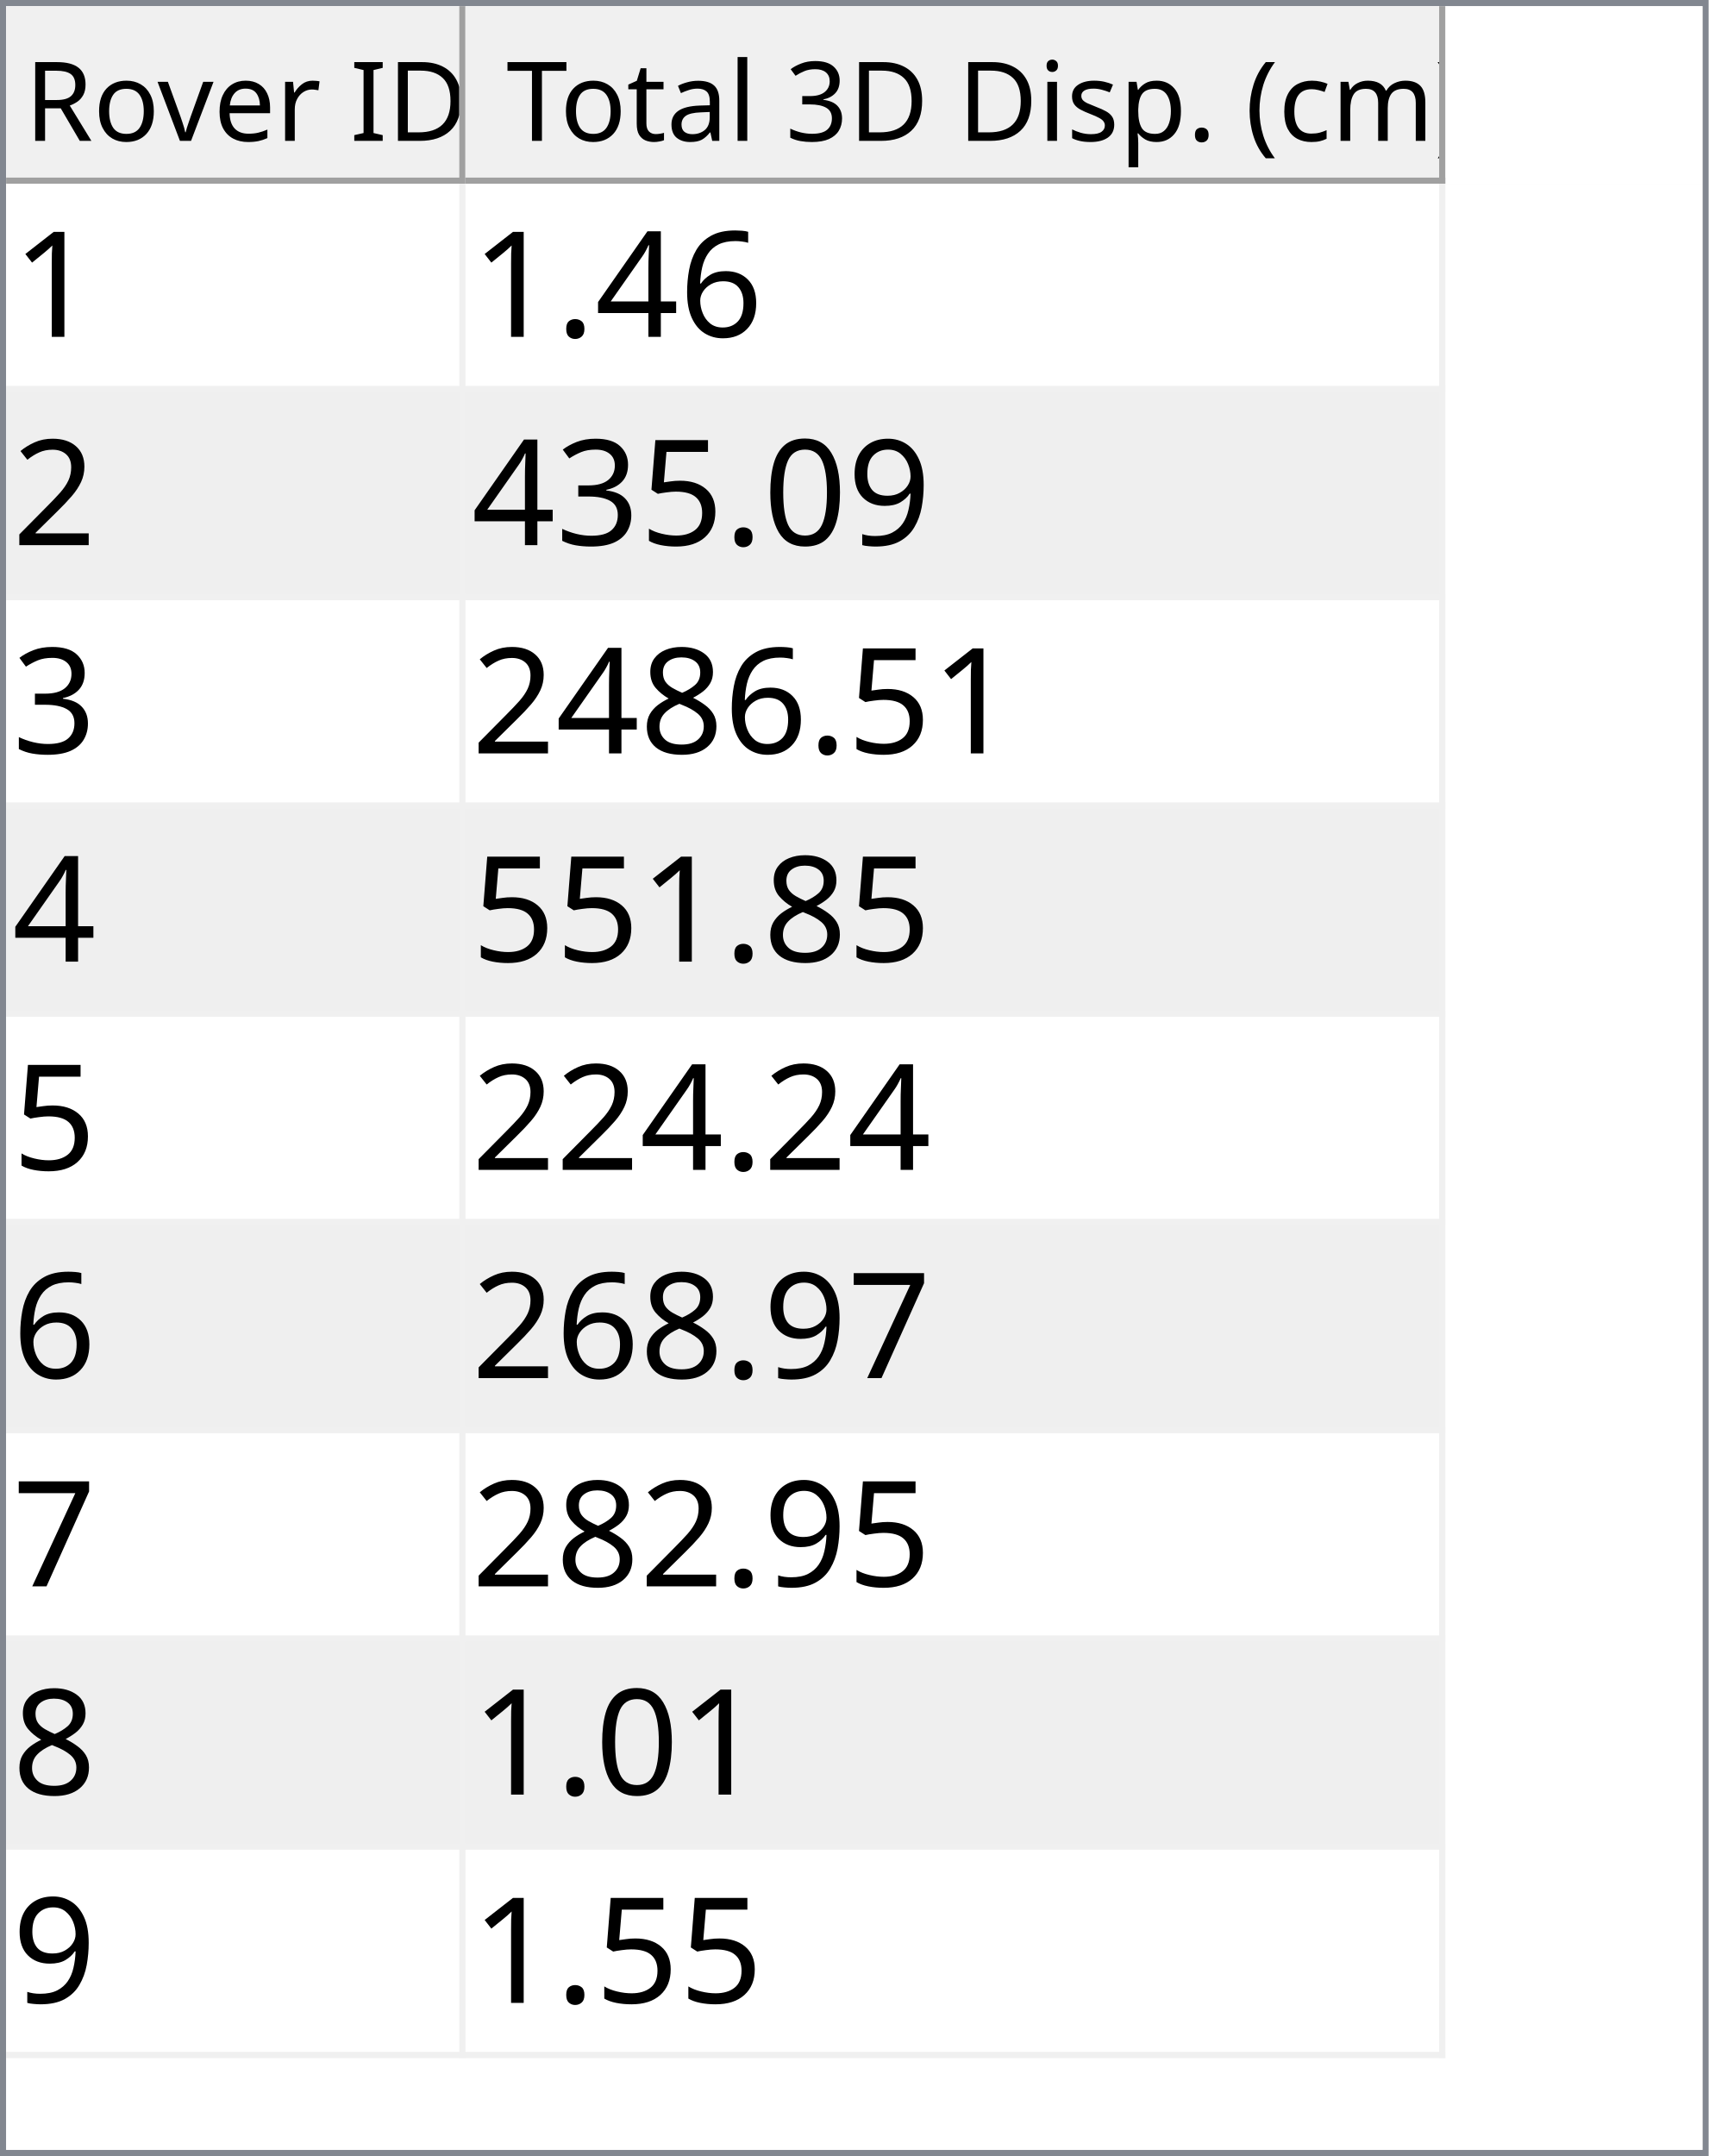
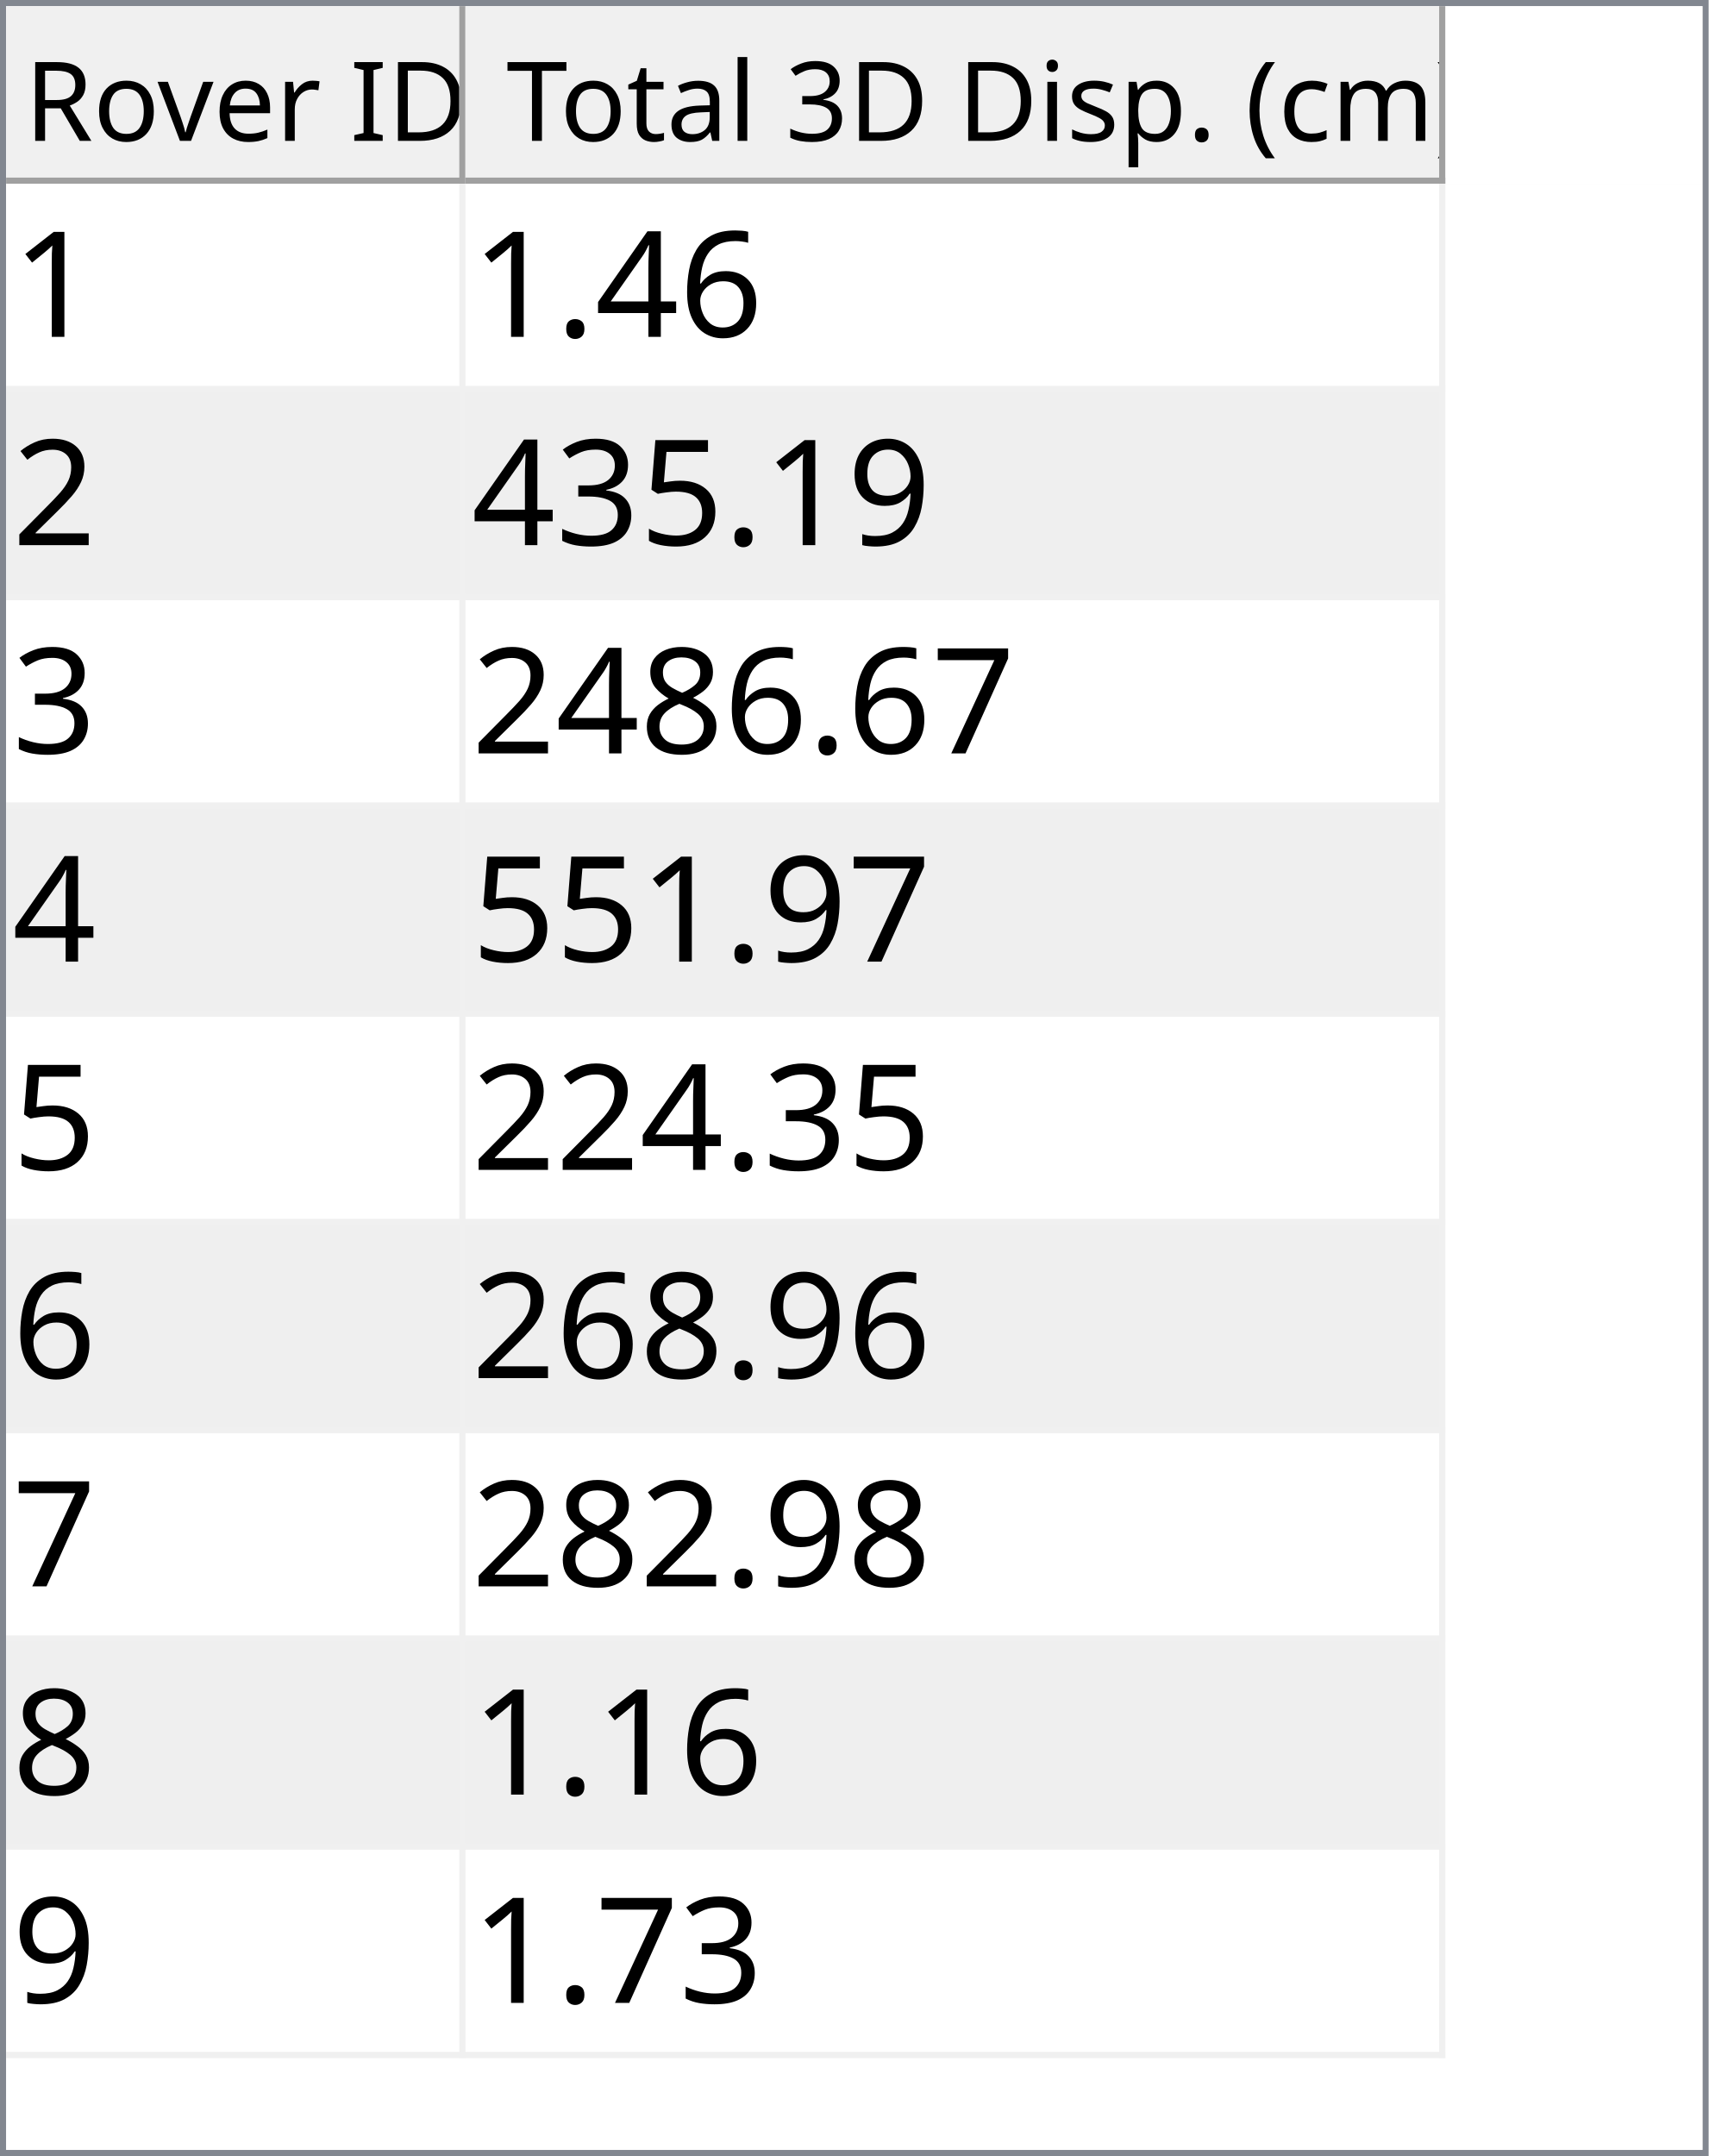
<svg xmlns="http://www.w3.org/2000/svg" style="fill-opacity:1; color-rendering:auto; color-interpolation:auto; text-rendering:auto; stroke:black; stroke-linecap:square; stroke-miterlimit:10; shape-rendering:auto; stroke-opacity:1; fill:black; stroke-dasharray:none; font-weight:normal; stroke-width:1; font-family:'Dialog'; font-style:normal; stroke-linejoin:miter; font-size:12px; stroke-dashoffset:0; image-rendering:auto;" width="279" height="352">
  <defs id="genericDefs" />
  <g>
    <defs id="defs1">
      <clipPath clipPathUnits="userSpaceOnUse" id="clipPath1">
        <path d="M0 0 L279 0 L279 352 L0 352 L0 0 Z" />
      </clipPath>
      <clipPath clipPathUnits="userSpaceOnUse" id="clipPath2">
        <path d="M0 0 L0 352 L279 352 L279 0 Z" />
      </clipPath>
      <clipPath clipPathUnits="userSpaceOnUse" id="clipPath3">
        <path d="M0 0 L0 29 L277 29 L277 0 Z" />
      </clipPath>
      <clipPath clipPathUnits="userSpaceOnUse" id="clipPath4">
        <path d="M0 0 L0 29 L75 29 L75 0 Z" />
      </clipPath>
      <clipPath clipPathUnits="userSpaceOnUse" id="clipPath5">
        <path d="M1 1 L1 28 L74 28 L74 1 Z" />
      </clipPath>
      <clipPath clipPathUnits="userSpaceOnUse" id="clipPath6">
        <path d="M0 0 L0 27 L73 27 L73 0 Z" />
      </clipPath>
      <clipPath clipPathUnits="userSpaceOnUse" id="clipPath7">
        <path d="M-0.5 -0.5 L-0.5 28.5 L74.5 28.5 L74.5 -0.5 Z" />
      </clipPath>
      <clipPath clipPathUnits="userSpaceOnUse" id="clipPath8">
        <path d="M0 0 L0 29 L160 29 L160 0 Z" />
      </clipPath>
      <clipPath clipPathUnits="userSpaceOnUse" id="clipPath9">
        <path d="M1 1 L1 28 L159 28 L159 1 Z" />
      </clipPath>
      <clipPath clipPathUnits="userSpaceOnUse" id="clipPath10">
        <path d="M0 0 L0 27 L158 27 L158 0 Z" />
      </clipPath>
      <clipPath clipPathUnits="userSpaceOnUse" id="clipPath11">
        <path d="M-0.5 -0.5 L-0.5 28.5 L159.5 28.5 L159.5 -0.5 Z" />
      </clipPath>
      <clipPath clipPathUnits="userSpaceOnUse" id="clipPath12">
        <path d="M0 0 L0 321 L277 321 L277 0 Z" />
      </clipPath>
      <clipPath clipPathUnits="userSpaceOnUse" id="clipPath13">
        <path d="M0 0 L0 306 L235 306 L235 0 Z" />
      </clipPath>
      <clipPath clipPathUnits="userSpaceOnUse" id="clipPath14">
        <path d="M-0.5 -0.5 L-0.5 305.5 L234.5 305.5 L234.5 -0.5 Z" />
      </clipPath>
      <clipPath clipPathUnits="userSpaceOnUse" id="clipPath15">
        <path d="M0 0 L0 33 L74 33 L74 0 Z" />
      </clipPath>
      <clipPath clipPathUnits="userSpaceOnUse" id="clipPath16">
        <path d="M0 0 L0 33 L159 33 L159 0 Z" />
      </clipPath>
      <font horiz-adv-x="64.551" id="font1">
        <font-face ascent="107.91" descent="25.098" units-per-em="100" style="font-style:normal; font-family:Segoe UI; font-weight:normal;" />
        <missing-glyph horiz-adv-x="64.551" d="M8.109 0 L8.109 68.266 L56.453 68.266 L56.453 0 L8.109 0 ZM15.328 7.234 L49.219 7.234 L49.219 61.031 L15.328 61.031 L15.328 7.234 Z" />
        <glyph unicode="D" horiz-adv-x="70.117" d="M9.188 0 L9.188 70.016 L28.516 70.016 Q65.531 70.016 65.531 35.891 Q65.531 19.672 55.25 9.836 Q44.969 0 27.734 0 L9.188 0 ZM17.391 62.594 L17.391 7.422 L27.828 7.422 Q41.609 7.422 49.273 14.797 Q56.938 22.172 56.938 35.688 Q56.938 62.594 28.328 62.594 L17.391 62.594 Z" />
        <glyph unicode="I" horiz-adv-x="26.611" d="M17.391 0 L9.188 0 L9.188 70.016 L17.391 70.016 L17.391 0 Z" />
        <glyph unicode=" " horiz-adv-x="27.393" d="" />
        <glyph unicode="r" horiz-adv-x="34.766" d="M34.188 41.891 Q32.078 43.5 28.125 43.5 Q23 43.5 19.555 38.672 Q16.109 33.844 16.109 25.484 L16.109 0 L8.109 0 L8.109 50 L16.109 50 L16.109 39.703 L16.312 39.703 Q18.016 44.969 21.531 47.922 Q25.047 50.875 29.391 50.875 Q32.516 50.875 34.188 50.203 L34.188 41.891 Z" />
        <glyph unicode="e" horiz-adv-x="52.295" d="M48.297 23 L12.984 23 Q13.188 14.656 17.484 10.109 Q21.781 5.562 29.297 5.562 Q37.75 5.562 44.828 11.141 L44.828 3.609 Q38.234 -1.172 27.391 -1.172 Q16.797 -1.172 10.742 5.641 Q4.688 12.453 4.688 24.812 Q4.688 36.469 11.305 43.82 Q17.922 51.172 27.734 51.172 Q37.547 51.172 42.922 44.828 Q48.297 38.484 48.297 27.203 L48.297 23 ZM40.094 29.781 Q40.047 36.719 36.75 40.578 Q33.453 44.438 27.594 44.438 Q21.922 44.438 17.969 40.383 Q14.016 36.328 13.094 29.781 L40.094 29.781 Z" />
        <glyph unicode="v" horiz-adv-x="47.9" d="M47.406 50 L27.484 0 L19.625 0 L0.688 50 L9.469 50 L22.172 13.672 Q23.578 9.672 23.922 6.688 L24.125 6.688 Q24.609 10.453 25.688 13.484 L38.969 50 L47.406 50 Z" />
        <glyph unicode="o" horiz-adv-x="58.594" d="M29 -1.172 Q17.922 -1.172 11.305 5.836 Q4.688 12.844 4.688 24.422 Q4.688 37.016 11.57 44.094 Q18.453 51.172 30.172 51.172 Q41.359 51.172 47.633 44.289 Q53.906 37.406 53.906 25.203 Q53.906 13.234 47.141 6.031 Q40.375 -1.172 29 -1.172 ZM29.594 44.438 Q21.875 44.438 17.383 39.188 Q12.891 33.938 12.891 24.703 Q12.891 15.828 17.43 10.695 Q21.969 5.562 29.594 5.562 Q37.359 5.562 41.531 10.594 Q45.703 15.625 45.703 24.906 Q45.703 34.281 41.531 39.359 Q37.359 44.438 29.594 44.438 Z" />
        <glyph unicode="R" horiz-adv-x="59.814" d="M59.375 0 L49.609 0 L37.891 19.625 Q36.281 22.359 34.766 24.289 Q33.25 26.219 31.664 27.438 Q30.078 28.656 28.25 29.219 Q26.422 29.781 24.125 29.781 L17.391 29.781 L17.391 0 L9.188 0 L9.188 70.016 L30.078 70.016 Q34.672 70.016 38.555 68.867 Q42.438 67.719 45.289 65.375 Q48.141 63.031 49.758 59.547 Q51.375 56.062 51.375 51.375 Q51.375 47.703 50.273 44.656 Q49.172 41.609 47.148 39.211 Q45.125 36.812 42.266 35.133 Q39.406 33.453 35.844 32.516 L35.844 32.328 Q37.594 31.547 38.891 30.547 Q40.188 29.547 41.359 28.18 Q42.531 26.812 43.68 25.078 Q44.828 23.344 46.234 21.047 L59.375 0 ZM17.391 62.594 L17.391 37.203 L28.516 37.203 Q31.594 37.203 34.203 38.133 Q36.812 39.062 38.719 40.797 Q40.625 42.531 41.703 45.047 Q42.781 47.562 42.781 50.688 Q42.781 56.297 39.141 59.445 Q35.5 62.594 28.609 62.594 L17.391 62.594 Z" />
        <glyph unicode=")" horiz-adv-x="30.176" d="M8.297 -15.922 L1.172 -15.922 Q16.406 2.344 16.406 26.812 Q16.406 51.469 1.078 70.016 L8.297 70.016 Q23.531 52.156 23.531 26.703 Q23.531 1.375 8.297 -15.922 Z" />
        <glyph unicode="m" horiz-adv-x="86.133" d="M79.109 0 L71.094 0 L71.094 28.719 Q71.094 37.016 68.531 40.727 Q65.969 44.438 59.906 44.438 Q54.781 44.438 51.195 39.75 Q47.609 35.062 47.609 28.516 L47.609 0 L39.594 0 L39.594 29.688 Q39.594 44.438 28.219 44.438 Q22.953 44.438 19.531 40.016 Q16.109 35.594 16.109 28.516 L16.109 0 L8.109 0 L8.109 50 L16.109 50 L16.109 42.094 L16.312 42.094 Q21.625 51.172 31.844 51.172 Q36.969 51.172 40.773 48.312 Q44.578 45.453 46 40.828 Q51.562 51.172 62.594 51.172 Q79.109 51.172 79.109 30.812 L79.109 0 Z" />
        <glyph unicode="c" horiz-adv-x="46.191" d="M42.188 2.297 Q36.422 -1.172 28.516 -1.172 Q17.828 -1.172 11.258 5.789 Q4.688 12.75 4.688 23.828 Q4.688 36.188 11.766 43.68 Q18.844 51.172 30.672 51.172 Q37.25 51.172 42.281 48.734 L42.281 40.531 Q36.719 44.438 30.375 44.438 Q22.703 44.438 17.797 38.945 Q12.891 33.453 12.891 24.516 Q12.891 15.719 17.508 10.641 Q22.125 5.562 29.891 5.562 Q36.422 5.562 42.188 9.906 L42.188 2.297 Z" />
        <glyph unicode="(" horiz-adv-x="30.176" d="M29.109 -15.922 L21.969 -15.922 Q6.844 1.375 6.844 26.703 Q6.844 52.156 21.969 70.016 L29.203 70.016 Q13.875 51.469 13.875 26.812 Q13.875 2.344 29.109 -15.922 Z" />
        <glyph unicode="." horiz-adv-x="21.68" d="M10.891 -1.078 Q8.641 -1.078 7.055 0.539 Q5.469 2.156 5.469 4.391 Q5.469 6.641 7.055 8.273 Q8.641 9.906 10.891 9.906 Q13.188 9.906 14.797 8.273 Q16.406 6.641 16.406 4.391 Q16.406 2.156 14.797 0.539 Q13.188 -1.078 10.891 -1.078 Z" />
        <glyph unicode="p" horiz-adv-x="58.789" d="M16.312 7.234 L16.109 7.234 L16.109 -23 L8.109 -23 L8.109 50 L16.109 50 L16.109 41.219 L16.312 41.219 Q22.219 51.172 33.594 51.172 Q43.266 51.172 48.688 44.461 Q54.109 37.75 54.109 26.469 Q54.109 13.922 48 6.375 Q41.891 -1.172 31.297 -1.172 Q21.578 -1.172 16.312 7.234 ZM16.109 27.391 L16.109 20.406 Q16.109 14.203 20.141 9.883 Q24.172 5.562 30.375 5.562 Q37.641 5.562 41.773 11.133 Q45.906 16.703 45.906 26.609 Q45.906 34.969 42.047 39.703 Q38.188 44.438 31.594 44.438 Q24.609 44.438 20.359 39.578 Q16.109 34.719 16.109 27.391 Z" />
        <glyph unicode="s" horiz-adv-x="42.432" d="M5.078 1.812 L5.078 10.406 Q11.625 5.562 19.484 5.562 Q30.031 5.562 30.031 12.594 Q30.031 14.594 29.125 15.992 Q28.219 17.391 26.68 18.461 Q25.141 19.531 23.07 20.383 Q21 21.234 18.609 22.172 Q15.281 23.484 12.766 24.828 Q10.25 26.172 8.57 27.859 Q6.891 29.547 6.031 31.695 Q5.172 33.844 5.172 36.719 Q5.172 40.234 6.789 42.945 Q8.406 45.656 11.086 47.484 Q13.766 49.312 17.211 50.242 Q20.656 51.172 24.312 51.172 Q30.812 51.172 35.938 48.922 L35.938 40.828 Q30.422 44.438 23.25 44.438 Q21 44.438 19.195 43.922 Q17.391 43.406 16.094 42.477 Q14.797 41.547 14.086 40.258 Q13.375 38.969 13.375 37.406 Q13.375 35.453 14.086 34.133 Q14.797 32.812 16.164 31.789 Q17.531 30.766 19.484 29.938 Q21.438 29.109 23.922 28.125 Q27.25 26.859 29.883 25.516 Q32.516 24.172 34.375 22.484 Q36.234 20.797 37.234 18.602 Q38.234 16.406 38.234 13.375 Q38.234 9.672 36.602 6.938 Q34.969 4.203 32.234 2.398 Q29.5 0.594 25.93 -0.289 Q22.359 -1.172 18.453 -1.172 Q10.75 -1.172 5.078 1.812 Z" />
        <glyph unicode="i" horiz-adv-x="24.219" d="M12.203 62.703 Q10.062 62.703 8.547 64.164 Q7.031 65.625 7.031 67.875 Q7.031 70.125 8.547 71.609 Q10.062 73.094 12.203 73.094 Q14.406 73.094 15.945 71.609 Q17.484 70.125 17.484 67.875 Q17.484 65.719 15.945 64.211 Q14.406 62.703 12.203 62.703 ZM16.109 0 L8.109 0 L8.109 50 L16.109 50 L16.109 0 Z" />
        <glyph unicode="3" horiz-adv-x="53.906" d="M46.531 19.828 Q46.531 15.094 44.75 11.211 Q42.969 7.328 39.719 4.57 Q36.469 1.812 31.93 0.297 Q27.391 -1.219 21.922 -1.219 Q11.922 -1.219 6 2.594 L6 11.188 Q13.094 5.609 22.219 5.609 Q25.875 5.609 28.828 6.539 Q31.781 7.469 33.906 9.227 Q36.031 10.984 37.18 13.477 Q38.328 15.969 38.328 19.094 Q38.328 32.812 18.797 32.812 L12.984 32.812 L12.984 39.594 L18.5 39.594 Q35.797 39.594 35.797 52.484 Q35.797 64.406 22.609 64.406 Q15.188 64.406 8.688 59.422 L8.688 67.188 Q15.375 71.188 24.609 71.188 Q29 71.188 32.57 69.969 Q36.141 68.75 38.68 66.555 Q41.219 64.359 42.609 61.281 Q44 58.203 44 54.5 Q44 40.672 30.031 36.719 L30.031 36.531 Q33.594 36.141 36.625 34.797 Q39.656 33.453 41.852 31.305 Q44.047 29.156 45.289 26.25 Q46.531 23.344 46.531 19.828 Z" />
        <glyph unicode="l" horiz-adv-x="24.219" d="M16.109 0 L8.109 0 L8.109 74.031 L16.109 74.031 L16.109 0 Z" />
        <glyph unicode="a" horiz-adv-x="50.879" d="M43.891 0 L35.891 0 L35.891 7.812 L35.688 7.812 Q30.469 -1.172 20.312 -1.172 Q12.844 -1.172 8.617 2.781 Q4.391 6.734 4.391 13.281 Q4.391 27.297 20.906 29.594 L35.891 31.688 Q35.891 44.438 25.594 44.438 Q16.547 44.438 9.281 38.281 L9.281 46.484 Q16.656 51.172 26.266 51.172 Q43.891 51.172 43.891 32.516 L43.891 0 ZM35.891 25.297 L23.828 23.641 Q18.266 22.859 15.43 20.875 Q12.594 18.891 12.594 13.875 Q12.594 10.203 15.211 7.883 Q17.828 5.562 22.172 5.562 Q28.125 5.562 32.008 9.742 Q35.891 13.922 35.891 20.312 L35.891 25.297 Z" />
        <glyph unicode="t" horiz-adv-x="33.887" d="M31.297 0.484 Q28.469 -1.078 23.828 -1.078 Q10.688 -1.078 10.688 13.578 L10.688 43.172 L2.094 43.172 L2.094 50 L10.688 50 L10.688 62.203 L18.703 64.797 L18.703 50 L31.297 50 L31.297 43.172 L18.703 43.172 L18.703 14.984 Q18.703 9.969 20.414 7.82 Q22.125 5.672 26.078 5.672 Q29.109 5.672 31.297 7.328 L31.297 0.484 Z" />
        <glyph unicode="T" horiz-adv-x="52.393" d="M50.594 62.594 L30.375 62.594 L30.375 0 L22.172 0 L22.172 62.594 L2 62.594 L2 70.016 L50.594 70.016 L50.594 62.594 Z" />
      </font>
      <font horiz-adv-x="75.0" id="font2">
        <font-face ascent="100.537" descent="21.973" units-per-em="100" style="font-style:normal; font-family:sans-serif; font-weight:normal;" />
        <missing-glyph horiz-adv-x="75.0" d="M12.5 0 L12.5 62.5 L62.5 62.5 L62.5 0 L12.5 0 ZM14.062 1.562 L60.938 1.562 L60.938 60.938 L14.062 60.938 L14.062 1.562 Z" />
        <glyph unicode="1" horiz-adv-x="55.615" d="M37.25 0 L28.469 0 L28.469 56 Q25.297 52.984 20.141 49.953 Q14.984 46.922 10.891 45.406 L10.891 53.906 Q18.266 57.375 23.781 62.305 Q29.297 67.234 31.594 71.875 L37.25 71.875 L37.25 0 Z" />
        <glyph unicode="6" horiz-adv-x="55.615" d="M49.75 54.047 L41.016 53.375 Q39.844 58.547 37.703 60.891 Q34.125 64.656 28.906 64.656 Q24.703 64.656 21.531 62.312 Q17.391 59.281 14.992 53.469 Q12.594 47.656 12.5 36.922 Q15.672 41.75 20.266 44.094 Q24.859 46.438 29.891 46.438 Q38.672 46.438 44.852 39.969 Q51.031 33.5 51.031 23.25 Q51.031 16.5 48.125 10.719 Q45.219 4.938 40.141 1.859 Q35.062 -1.219 28.609 -1.219 Q17.625 -1.219 10.695 6.859 Q3.766 14.938 3.766 33.5 Q3.766 54.25 11.422 63.672 Q18.109 71.875 29.438 71.875 Q37.891 71.875 43.289 67.141 Q48.688 62.406 49.75 54.047 ZM13.875 23.188 Q13.875 18.656 15.797 14.508 Q17.719 10.359 21.188 8.18 Q24.656 6 28.469 6 Q34.031 6 38.039 10.492 Q42.047 14.984 42.047 22.703 Q42.047 30.125 38.086 34.398 Q34.125 38.672 28.125 38.672 Q22.172 38.672 18.023 34.398 Q13.875 30.125 13.875 23.188 Z" />
        <glyph unicode="4" horiz-adv-x="55.615" d="M32.328 0 L32.328 17.141 L1.266 17.141 L1.266 25.203 L33.938 71.578 L41.109 71.578 L41.109 25.203 L50.781 25.203 L50.781 17.141 L41.109 17.141 L41.109 0 L32.328 0 ZM32.328 25.203 L32.328 57.469 L9.906 25.203 L32.328 25.203 Z" />
        <glyph unicode="." horiz-adv-x="27.783" d="M9.078 0 L9.078 10.016 L19.094 10.016 L19.094 0 L9.078 0 Z" />
        <glyph unicode="2" horiz-adv-x="55.615" d="M50.344 8.453 L50.344 0 L3.031 0 Q2.938 3.172 4.047 6.109 Q5.859 10.938 9.836 15.625 Q13.812 20.312 21.344 26.469 Q33.016 36.031 37.117 41.625 Q41.219 47.219 41.219 52.203 Q41.219 57.422 37.477 61.008 Q33.734 64.594 27.734 64.594 Q21.391 64.594 17.578 60.789 Q13.766 56.984 13.719 50.25 L4.688 51.172 Q5.609 61.281 11.664 66.578 Q17.719 71.875 27.938 71.875 Q38.234 71.875 44.242 66.164 Q50.25 60.453 50.25 52 Q50.25 47.703 48.492 43.555 Q46.734 39.406 42.656 34.812 Q38.578 30.219 29.109 22.219 Q21.188 15.578 18.945 13.211 Q16.703 10.844 15.234 8.453 L50.344 8.453 Z" />
        <glyph unicode="9" horiz-adv-x="55.615" d="M5.469 16.547 L13.922 17.328 Q14.984 11.375 18.016 8.688 Q21.047 6 25.781 6 Q29.828 6 32.883 7.859 Q35.938 9.719 37.891 12.82 Q39.844 15.922 41.164 21.195 Q42.484 26.469 42.484 31.938 Q42.484 32.516 42.438 33.688 Q39.797 29.5 35.234 26.883 Q30.672 24.266 25.344 24.266 Q16.453 24.266 10.305 30.711 Q4.156 37.156 4.156 47.703 Q4.156 58.594 10.578 65.234 Q17 71.875 26.656 71.875 Q33.641 71.875 39.43 68.117 Q45.219 64.359 48.219 57.398 Q51.219 50.438 51.219 37.25 Q51.219 23.531 48.242 15.406 Q45.266 7.281 39.383 3.031 Q33.5 -1.219 25.594 -1.219 Q17.188 -1.219 11.867 3.445 Q6.547 8.109 5.469 16.547 ZM41.453 48.141 Q41.453 55.719 37.43 60.156 Q33.406 64.594 27.734 64.594 Q21.875 64.594 17.531 59.812 Q13.188 55.031 13.188 47.406 Q13.188 40.578 17.312 36.305 Q21.438 32.031 27.484 32.031 Q33.594 32.031 37.523 36.305 Q41.453 40.578 41.453 48.141 Z" />
-         <glyph unicode="0" horiz-adv-x="55.615" d="M4.156 35.297 Q4.156 48 6.766 55.742 Q9.375 63.484 14.523 67.68 Q19.672 71.875 27.484 71.875 Q33.25 71.875 37.594 69.555 Q41.938 67.234 44.773 62.867 Q47.609 58.5 49.219 52.227 Q50.828 45.953 50.828 35.297 Q50.828 22.703 48.242 14.969 Q45.656 7.234 40.508 3.008 Q35.359 -1.219 27.484 -1.219 Q17.141 -1.219 11.234 6.203 Q4.156 15.141 4.156 35.297 ZM13.188 35.297 Q13.188 17.672 17.312 11.836 Q21.438 6 27.484 6 Q33.547 6 37.672 11.859 Q41.797 17.719 41.797 35.297 Q41.797 52.984 37.672 58.789 Q33.547 64.594 27.391 64.594 Q21.344 64.594 17.719 59.469 Q13.188 52.938 13.188 35.297 Z" />
        <glyph unicode="5" horiz-adv-x="55.615" d="M4.156 18.75 L13.375 19.531 Q14.406 12.797 18.141 9.398 Q21.875 6 27.156 6 Q33.5 6 37.891 10.789 Q42.281 15.578 42.281 23.484 Q42.281 31 38.062 35.352 Q33.844 39.703 27 39.703 Q22.75 39.703 19.336 37.773 Q15.922 35.844 13.969 32.766 L5.719 33.844 L12.641 70.609 L48.25 70.609 L48.25 62.203 L19.672 62.203 L15.828 42.969 Q22.266 47.469 29.344 47.469 Q38.719 47.469 45.164 40.969 Q51.609 34.469 51.609 24.266 Q51.609 14.547 45.953 7.469 Q39.062 -1.219 27.156 -1.219 Q17.391 -1.219 11.211 4.25 Q5.031 9.719 4.156 18.75 Z" />
        <glyph unicode="3" horiz-adv-x="55.615" d="M4.203 18.891 L12.984 20.062 Q14.5 12.594 18.141 9.297 Q21.781 6 27 6 Q33.203 6 37.477 10.297 Q41.75 14.594 41.75 20.953 Q41.75 27 37.797 30.93 Q33.844 34.859 27.734 34.859 Q25.25 34.859 21.531 33.891 L22.516 41.609 Q23.391 41.5 23.922 41.5 Q29.547 41.5 34.039 44.43 Q38.531 47.359 38.531 53.469 Q38.531 58.297 35.258 61.477 Q31.984 64.656 26.812 64.656 Q21.688 64.656 18.266 61.43 Q14.844 58.203 13.875 51.766 L5.078 53.328 Q6.688 62.156 12.398 67.016 Q18.109 71.875 26.609 71.875 Q32.469 71.875 37.398 69.359 Q42.328 66.844 44.945 62.5 Q47.562 58.156 47.562 53.266 Q47.562 48.641 45.07 44.828 Q42.578 41.016 37.703 38.766 Q44.047 37.312 47.562 32.695 Q51.078 28.078 51.078 21.141 Q51.078 11.766 44.242 5.25 Q37.406 -1.266 26.953 -1.266 Q17.531 -1.266 11.305 4.352 Q5.078 9.969 4.203 18.891 Z" />
+         <glyph unicode="7" horiz-adv-x="55.615" d="M4.734 62.203 L4.734 70.656 L51.078 70.656 L51.078 63.812 Q44.234 56.547 37.523 44.484 Q30.812 32.422 27.156 19.672 Q24.516 10.688 23.781 0 L14.75 0 Q14.891 8.453 18.062 20.414 Q21.234 32.375 27.172 43.484 Q33.109 54.594 39.797 62.203 L4.734 62.203 Z" />
        <glyph unicode="8" horiz-adv-x="55.615" d="M17.672 38.812 Q12.203 40.828 9.57 44.539 Q6.938 48.25 6.938 53.422 Q6.938 61.234 12.555 66.555 Q18.172 71.875 27.484 71.875 Q36.859 71.875 42.578 66.43 Q48.297 60.984 48.297 53.172 Q48.297 48.188 45.68 44.508 Q43.062 40.828 37.75 38.812 Q44.344 36.672 47.781 31.883 Q51.219 27.094 51.219 20.453 Q51.219 11.281 44.727 5.031 Q38.234 -1.219 27.641 -1.219 Q17.047 -1.219 10.547 5.055 Q4.047 11.328 4.047 20.703 Q4.047 27.688 7.594 32.398 Q11.141 37.109 17.672 38.812 ZM15.922 53.719 Q15.922 48.641 19.195 45.414 Q22.469 42.188 27.688 42.188 Q32.766 42.188 36.016 45.383 Q39.266 48.578 39.266 53.219 Q39.266 58.062 35.914 61.359 Q32.562 64.656 27.594 64.656 Q22.562 64.656 19.242 61.43 Q15.922 58.203 15.922 53.719 ZM13.094 20.656 Q13.094 16.891 14.875 13.375 Q16.656 9.859 20.172 7.93 Q23.688 6 27.734 6 Q34.031 6 38.133 10.055 Q42.234 14.109 42.234 20.359 Q42.234 26.703 38.016 30.859 Q33.797 35.016 27.438 35.016 Q21.234 35.016 17.164 30.914 Q13.094 26.812 13.094 20.656 Z" />
-         <glyph unicode="7" horiz-adv-x="55.615" d="M4.734 62.203 L4.734 70.656 L51.078 70.656 L51.078 63.812 Q44.234 56.547 37.523 44.484 Q30.812 32.422 27.156 19.672 Q24.516 10.688 23.781 0 L14.75 0 Q14.891 8.453 18.062 20.414 Q21.234 32.375 27.172 43.484 Q33.109 54.594 39.797 62.203 L4.734 62.203 Z" />
      </font>
    </defs>
    <g style="fill:white; stroke:white;">
      <rect x="0" y="0" width="279" style="clip-path:url(#clipPath1); stroke:none;" height="352" />
    </g>
    <g style="fill:white; text-rendering:optimizeSpeed; color-rendering:optimizeSpeed; image-rendering:optimizeSpeed; shape-rendering:crispEdges; stroke:white; color-interpolation:sRGB;">
      <rect x="0" width="279" height="352" y="0" style="stroke:none;" />
      <path style="stroke:none;" d="M0 353 L279 353 L279 0 L0 0 Z" />
    </g>
    <g style="fill:rgb(240,240,240); font-size:18px; font-family:'Segoe UI'; stroke:rgb(240,240,240);">
      <rect x="0" y="0" width="279" style="clip-path:url(#clipPath2); stroke:none;" height="352" />
    </g>
    <g style="fill:rgb(130,135,144); font-size:18px; font-family:'Segoe UI'; stroke:rgb(130,135,144);">
      <path d="M0 0 L279 0 L279 352 L0 352 L0 0 ZM1 1 L278 1 L278 351 L1 351 L1 1 Z" style="fill-rule:evenodd; clip-path:url(#clipPath2); stroke:none;" />
    </g>
    <g style="fill:white; font-size:18px; font-family:'Segoe UI'; stroke:white;" transform="translate(1,1)">
      <rect x="0" y="0" width="277" style="clip-path:url(#clipPath3); stroke:none;" height="29" />
    </g>
    <g style="fill:rgb(240,240,240); font-size:18px; font-family:'Segoe UI'; stroke:rgb(240,240,240);" transform="translate(1,1)">
      <rect x="0" y="0" width="75" style="clip-path:url(#clipPath4); stroke:none;" height="29" />
    </g>
    <g style="font-family:'Segoe UI'; font-size:18px;" transform="translate(2,2)">
      <text x="2" xml:space="preserve" y="21" style="clip-path:url(#clipPath6); stroke:none;">Rover ID</text>
    </g>
    <g transform="translate(1.5,1.5)" style="fill:rgb(160,160,160); font-size:18px; font-family:'Segoe UI'; stroke:rgb(160,160,160); stroke-linejoin:bevel;">
      <line x1="74" x2="74" y1="0" style="fill:none; clip-path:url(#clipPath7);" y2="28" />
    </g>
    <g transform="matrix(1,0,0,1,1,1) translate(0.5,0.5)" style="fill:rgb(160,160,160); font-size:18px; font-family:'Segoe UI'; stroke:rgb(160,160,160); stroke-linejoin:bevel;">
      <line x1="0" x2="74" y1="28" style="fill:none; clip-path:url(#clipPath7);" y2="28" />
    </g>
    <g style="fill:rgb(240,240,240); font-size:18px; font-family:'Segoe UI'; stroke:rgb(240,240,240);" transform="translate(76,1)">
      <rect x="0" y="0" width="160" style="clip-path:url(#clipPath8); stroke:none;" height="29" />
    </g>
    <g style="font-family:'Segoe UI'; font-size:18px;" transform="translate(77,2)">
      <text x="1" xml:space="preserve" y="21" style="clip-path:url(#clipPath10); stroke:none;"> Total 3D Disp. (cm)</text>
    </g>
    <g transform="translate(76.5,1.5)" style="fill:rgb(160,160,160); font-size:18px; font-family:'Segoe UI'; stroke:rgb(160,160,160); stroke-linejoin:bevel;">
      <line x1="159" x2="159" y1="0" style="fill:none; clip-path:url(#clipPath11);" y2="28" />
    </g>
    <g transform="matrix(1,0,0,1,76,1) translate(0.5,0.5)" style="fill:rgb(160,160,160); font-size:18px; font-family:'Segoe UI'; stroke:rgb(160,160,160); stroke-linejoin:bevel;">
      <line x1="0" x2="159" y1="28" style="fill:none; clip-path:url(#clipPath11);" y2="28" />
    </g>
    <g style="fill:white; font-size:18px; font-family:'Segoe UI'; stroke:white;" transform="translate(1,30)">
      <rect x="0" y="0" width="277" style="clip-path:url(#clipPath12); stroke:none;" height="321" />
    </g>
    <g style="fill:rgb(240,240,240); font-size:24px; font-family:sans-serif; stroke:rgb(240,240,240);" transform="translate(1,30)">
      <rect x="0" y="0" width="235" style="clip-path:url(#clipPath13); stroke:none;" height="306" />
      <line transform="translate(0.5,0.5)" x1="0" x2="234" y1="33" style="clip-path:url(#clipPath14); fill:none; stroke-linejoin:bevel;" y2="33" />
    </g>
    <g transform="matrix(1,0,0,1,1,30) translate(0.5,0.5)" style="fill:rgb(240,240,240); font-size:24px; font-family:sans-serif; stroke:rgb(240,240,240); stroke-linejoin:bevel;">
      <line x1="0" x2="234" y1="67" style="fill:none; clip-path:url(#clipPath14);" y2="67" />
    </g>
    <g transform="matrix(1,0,0,1,1,30) translate(0.5,0.5)" style="fill:rgb(240,240,240); font-size:24px; font-family:sans-serif; stroke:rgb(240,240,240); stroke-linejoin:bevel;">
      <line x1="0" x2="234" y1="101" style="fill:none; clip-path:url(#clipPath14);" y2="101" />
    </g>
    <g transform="matrix(1,0,0,1,1,30) translate(0.5,0.5)" style="fill:rgb(240,240,240); font-size:24px; font-family:sans-serif; stroke:rgb(240,240,240); stroke-linejoin:bevel;">
      <line x1="0" x2="234" y1="135" style="fill:none; clip-path:url(#clipPath14);" y2="135" />
    </g>
    <g transform="matrix(1,0,0,1,1,30) translate(0.5,0.5)" style="fill:rgb(240,240,240); font-size:24px; font-family:sans-serif; stroke:rgb(240,240,240); stroke-linejoin:bevel;">
      <line x1="0" x2="234" y1="169" style="fill:none; clip-path:url(#clipPath14);" y2="169" />
    </g>
    <g transform="matrix(1,0,0,1,1,30) translate(0.5,0.5)" style="fill:rgb(240,240,240); font-size:24px; font-family:sans-serif; stroke:rgb(240,240,240); stroke-linejoin:bevel;">
      <line x1="0" x2="234" y1="203" style="fill:none; clip-path:url(#clipPath14);" y2="203" />
    </g>
    <g transform="matrix(1,0,0,1,1,30) translate(0.5,0.5)" style="fill:rgb(240,240,240); font-size:24px; font-family:sans-serif; stroke:rgb(240,240,240); stroke-linejoin:bevel;">
      <line x1="0" x2="234" y1="237" style="fill:none; clip-path:url(#clipPath14);" y2="237" />
    </g>
    <g transform="matrix(1,0,0,1,1,30) translate(0.5,0.5)" style="fill:rgb(240,240,240); font-size:24px; font-family:sans-serif; stroke:rgb(240,240,240); stroke-linejoin:bevel;">
      <line x1="0" x2="234" y1="271" style="fill:none; clip-path:url(#clipPath14);" y2="271" />
    </g>
    <g transform="matrix(1,0,0,1,1,30) translate(0.5,0.5)" style="fill:rgb(240,240,240); font-size:24px; font-family:sans-serif; stroke:rgb(240,240,240); stroke-linejoin:bevel;">
      <line x1="0" x2="234" y1="305" style="fill:none; clip-path:url(#clipPath14);" y2="305" />
    </g>
    <g transform="matrix(1,0,0,1,1,30) translate(0.5,0.5)" style="fill:rgb(240,240,240); font-size:24px; font-family:sans-serif; stroke:rgb(240,240,240); stroke-linejoin:bevel;">
      <line x1="74" x2="74" y1="0" style="fill:none; clip-path:url(#clipPath14);" y2="305" />
    </g>
    <g transform="matrix(1,0,0,1,1,30) translate(0.5,0.5)" style="fill:rgb(240,240,240); font-size:24px; font-family:sans-serif; stroke:rgb(240,240,240); stroke-linejoin:bevel;">
      <line x1="234" x2="234" y1="0" style="fill:none; clip-path:url(#clipPath14);" y2="305" />
    </g>
    <g style="fill:white; font-size:24px; font-family:sans-serif; stroke:white;" transform="matrix(1,0,0,1,1,30)">
      <rect x="0" y="0" width="74" style="clip-path:url(#clipPath15); stroke:none;" height="33" />
      <text x="1" y="25" style="fill:black; clip-path:url(#clipPath15); stroke:none;" xml:space="preserve">1</text>
    </g>
    <g style="fill:white; font-size:24px; font-family:sans-serif; stroke:white;" transform="matrix(1,0,0,1,1,30) translate(75,0)">
      <rect x="0" y="0" width="159" style="clip-path:url(#clipPath16); stroke:none;" height="33" />
      <text x="1" y="25" style="fill:black; clip-path:url(#clipPath16); stroke:none;" xml:space="preserve">1.46</text>
    </g>
    <g style="fill:rgb(239,239,239); font-size:24px; font-family:sans-serif; stroke:rgb(239,239,239);" transform="matrix(1,0,0,1,1,30) translate(0,34)">
      <rect x="0" y="0" width="74" style="clip-path:url(#clipPath15); stroke:none;" height="33" />
      <text x="1" y="25" style="fill:black; clip-path:url(#clipPath15); stroke:none;" xml:space="preserve">2</text>
    </g>
    <g style="fill:rgb(239,239,239); font-size:24px; font-family:sans-serif; stroke:rgb(239,239,239);" transform="matrix(1,0,0,1,1,30) translate(75,34)">
      <rect x="0" y="0" width="159" style="clip-path:url(#clipPath16); stroke:none;" height="33" />
-       <text x="1" y="25" style="fill:black; clip-path:url(#clipPath16); stroke:none;" xml:space="preserve">435.09</text>
+       <text x="1" y="25" style="fill:black; clip-path:url(#clipPath16); stroke:none;" xml:space="preserve">435.19</text>
    </g>
    <g style="fill:white; font-size:24px; font-family:sans-serif; stroke:white;" transform="matrix(1,0,0,1,1,30) translate(0,68)">
      <rect x="0" y="0" width="74" style="clip-path:url(#clipPath15); stroke:none;" height="33" />
      <text x="1" y="25" style="fill:black; clip-path:url(#clipPath15); stroke:none;" xml:space="preserve">3</text>
    </g>
    <g style="fill:white; font-size:24px; font-family:sans-serif; stroke:white;" transform="matrix(1,0,0,1,1,30) translate(75,68)">
      <rect x="0" y="0" width="159" style="clip-path:url(#clipPath16); stroke:none;" height="33" />
-       <text x="1" y="25" style="fill:black; clip-path:url(#clipPath16); stroke:none;" xml:space="preserve">2486.51</text>
+       <text x="1" y="25" style="fill:black; clip-path:url(#clipPath16); stroke:none;" xml:space="preserve">2486.67</text>
    </g>
    <g style="fill:rgb(239,239,239); font-size:24px; font-family:sans-serif; stroke:rgb(239,239,239);" transform="matrix(1,0,0,1,1,30) translate(0,102)">
      <rect x="0" y="0" width="74" style="clip-path:url(#clipPath15); stroke:none;" height="33" />
      <text x="1" y="25" style="fill:black; clip-path:url(#clipPath15); stroke:none;" xml:space="preserve">4</text>
    </g>
    <g style="fill:rgb(239,239,239); font-size:24px; font-family:sans-serif; stroke:rgb(239,239,239);" transform="matrix(1,0,0,1,1,30) translate(75,102)">
      <rect x="0" y="0" width="159" style="clip-path:url(#clipPath16); stroke:none;" height="33" />
-       <text x="1" y="25" style="fill:black; clip-path:url(#clipPath16); stroke:none;" xml:space="preserve">551.85</text>
+       <text x="1" y="25" style="fill:black; clip-path:url(#clipPath16); stroke:none;" xml:space="preserve">551.97</text>
    </g>
    <g style="fill:white; font-size:24px; font-family:sans-serif; stroke:white;" transform="matrix(1,0,0,1,1,30) translate(0,136)">
      <rect x="0" y="0" width="74" style="clip-path:url(#clipPath15); stroke:none;" height="33" />
      <text x="1" y="25" style="fill:black; clip-path:url(#clipPath15); stroke:none;" xml:space="preserve">5</text>
    </g>
    <g style="fill:white; font-size:24px; font-family:sans-serif; stroke:white;" transform="matrix(1,0,0,1,1,30) translate(75,136)">
      <rect x="0" y="0" width="159" style="clip-path:url(#clipPath16); stroke:none;" height="33" />
-       <text x="1" y="25" style="fill:black; clip-path:url(#clipPath16); stroke:none;" xml:space="preserve">224.24</text>
+       <text x="1" y="25" style="fill:black; clip-path:url(#clipPath16); stroke:none;" xml:space="preserve">224.35</text>
    </g>
    <g style="fill:rgb(239,239,239); font-size:24px; font-family:sans-serif; stroke:rgb(239,239,239);" transform="matrix(1,0,0,1,1,30) translate(0,170)">
      <rect x="0" y="0" width="74" style="clip-path:url(#clipPath15); stroke:none;" height="33" />
      <text x="1" y="25" style="fill:black; clip-path:url(#clipPath15); stroke:none;" xml:space="preserve">6</text>
    </g>
    <g style="fill:rgb(239,239,239); font-size:24px; font-family:sans-serif; stroke:rgb(239,239,239);" transform="matrix(1,0,0,1,1,30) translate(75,170)">
      <rect x="0" y="0" width="159" style="clip-path:url(#clipPath16); stroke:none;" height="33" />
-       <text x="1" y="25" style="fill:black; clip-path:url(#clipPath16); stroke:none;" xml:space="preserve">268.97</text>
+       <text x="1" y="25" style="fill:black; clip-path:url(#clipPath16); stroke:none;" xml:space="preserve">268.96</text>
    </g>
    <g style="fill:white; font-size:24px; font-family:sans-serif; stroke:white;" transform="matrix(1,0,0,1,1,30) translate(0,204)">
      <rect x="0" y="0" width="74" style="clip-path:url(#clipPath15); stroke:none;" height="33" />
      <text x="1" y="25" style="fill:black; clip-path:url(#clipPath15); stroke:none;" xml:space="preserve">7</text>
    </g>
    <g style="fill:white; font-size:24px; font-family:sans-serif; stroke:white;" transform="matrix(1,0,0,1,1,30) translate(75,204)">
      <rect x="0" y="0" width="159" style="clip-path:url(#clipPath16); stroke:none;" height="33" />
-       <text x="1" y="25" style="fill:black; clip-path:url(#clipPath16); stroke:none;" xml:space="preserve">282.95</text>
+       <text x="1" y="25" style="fill:black; clip-path:url(#clipPath16); stroke:none;" xml:space="preserve">282.98</text>
    </g>
    <g style="fill:rgb(239,239,239); font-size:24px; font-family:sans-serif; stroke:rgb(239,239,239);" transform="matrix(1,0,0,1,1,30) translate(0,238)">
      <rect x="0" y="0" width="74" style="clip-path:url(#clipPath15); stroke:none;" height="33" />
      <text x="1" y="25" style="fill:black; clip-path:url(#clipPath15); stroke:none;" xml:space="preserve">8</text>
    </g>
    <g style="fill:rgb(239,239,239); font-size:24px; font-family:sans-serif; stroke:rgb(239,239,239);" transform="matrix(1,0,0,1,1,30) translate(75,238)">
      <rect x="0" y="0" width="159" style="clip-path:url(#clipPath16); stroke:none;" height="33" />
-       <text x="1" y="25" style="fill:black; clip-path:url(#clipPath16); stroke:none;" xml:space="preserve">1.01</text>
+       <text x="1" y="25" style="fill:black; clip-path:url(#clipPath16); stroke:none;" xml:space="preserve">1.16</text>
    </g>
    <g style="fill:white; font-size:24px; font-family:sans-serif; stroke:white;" transform="matrix(1,0,0,1,1,30) translate(0,272)">
      <rect x="0" y="0" width="74" style="clip-path:url(#clipPath15); stroke:none;" height="33" />
      <text x="1" y="25" style="fill:black; clip-path:url(#clipPath15); stroke:none;" xml:space="preserve">9</text>
    </g>
    <g style="fill:white; font-size:24px; font-family:sans-serif; stroke:white;" transform="matrix(1,0,0,1,1,30) translate(75,272)">
      <rect x="0" y="0" width="159" style="clip-path:url(#clipPath16); stroke:none;" height="33" />
-       <text x="1" y="25" style="fill:black; clip-path:url(#clipPath16); stroke:none;" xml:space="preserve">1.55</text>
+       <text x="1" y="25" style="fill:black; clip-path:url(#clipPath16); stroke:none;" xml:space="preserve">1.73</text>
    </g>
  </g>
</svg>
